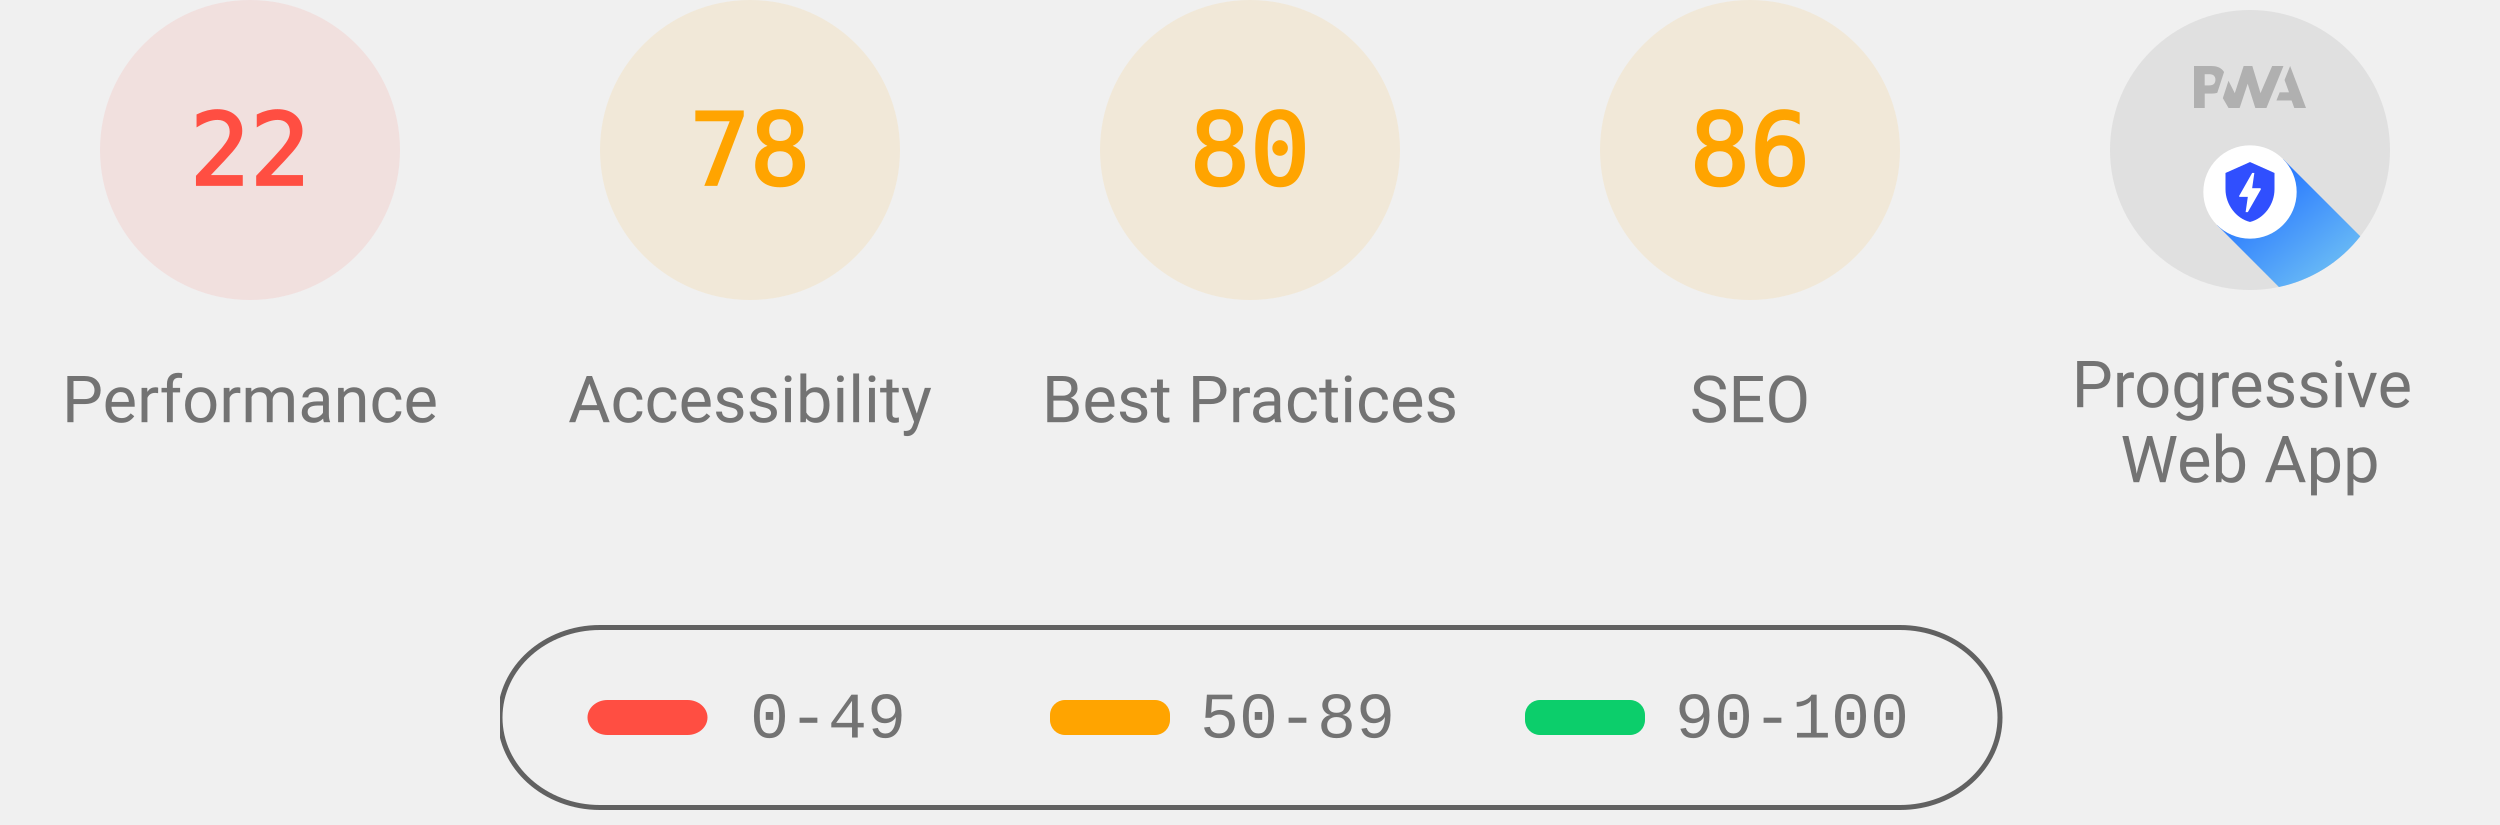
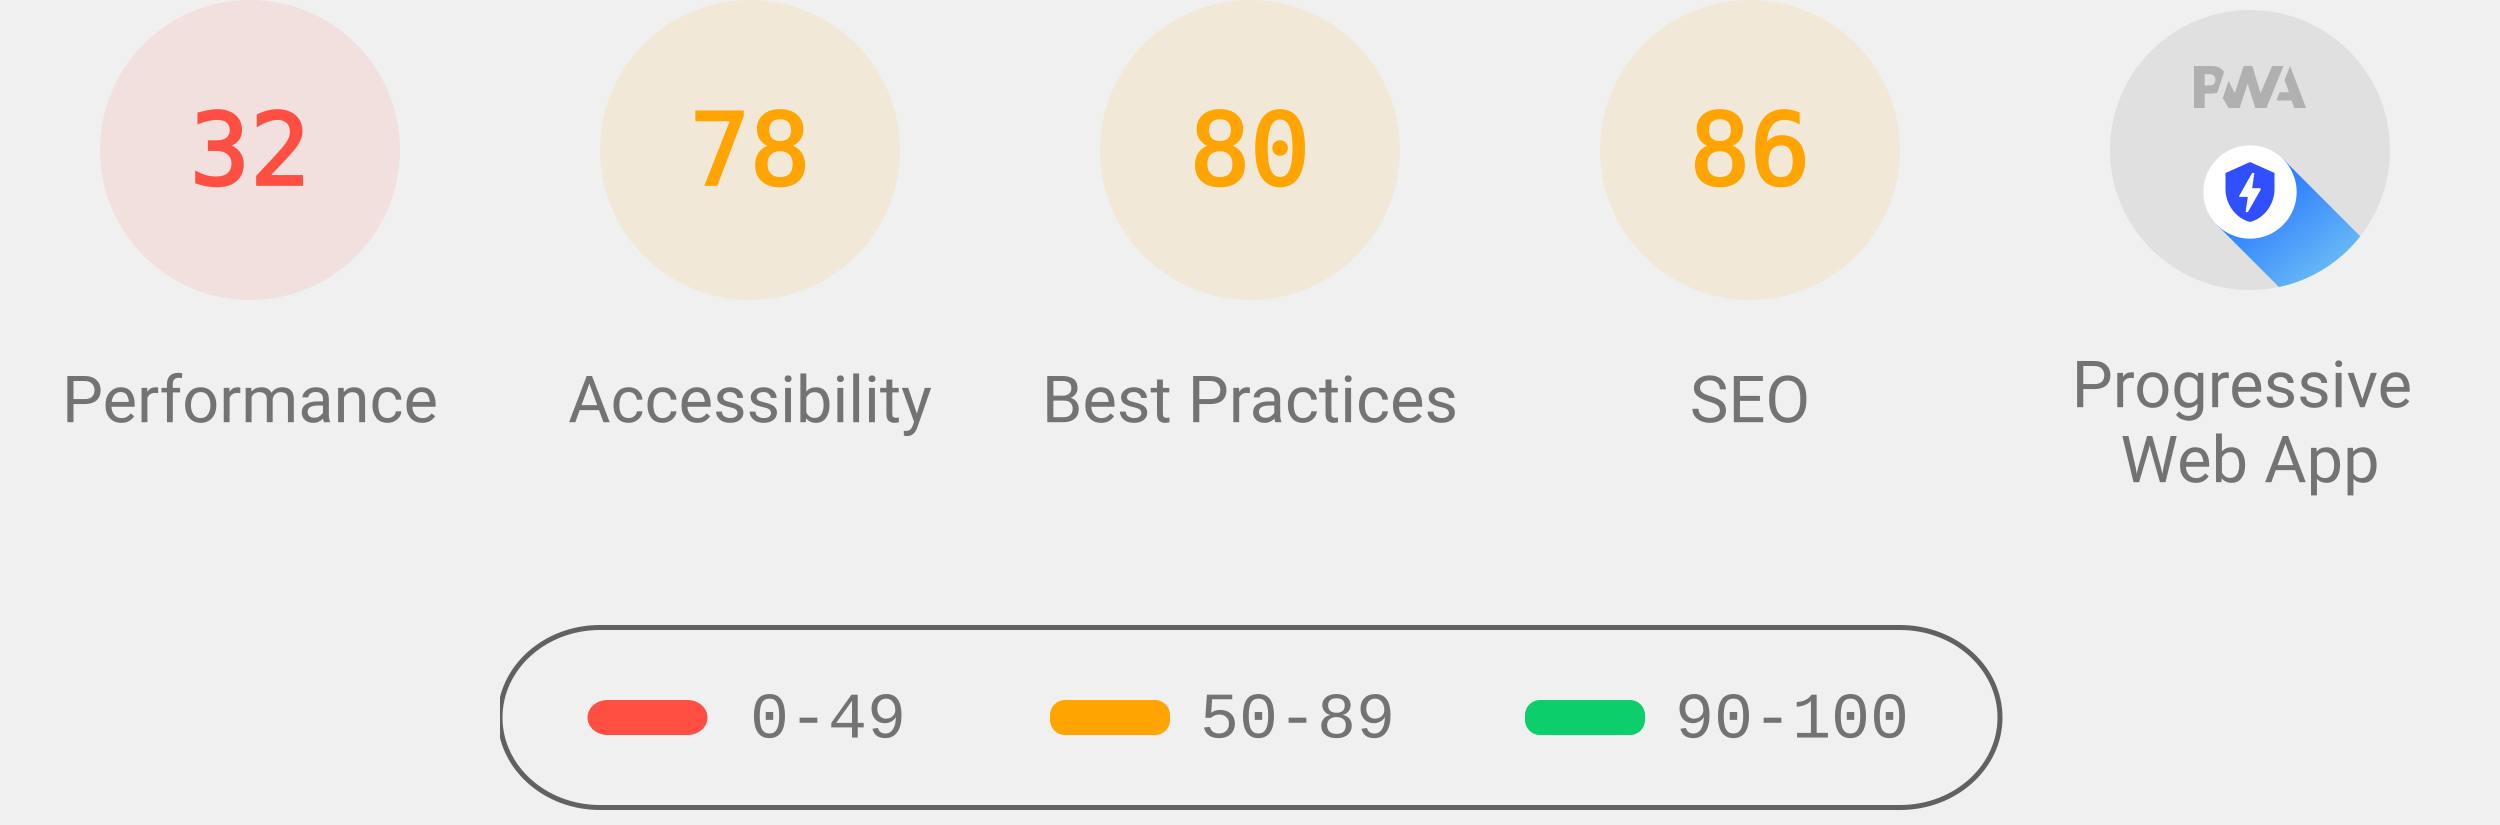
<svg xmlns="http://www.w3.org/2000/svg" class="theme--agnostic" fill="none" width="1000" height="330">
  <style>
			.gauge-base {
				opacity: 0.1
			}

			.gauge-arc {
				fill: none;
				animation-delay: 250ms;
				stroke-linecap: round;
				transform: rotate(-90deg);
				transform-origin: 100px 60px;
				animation: load-gauge 1s ease forwards
			}

			.guage-text {
				font-size: 40px;
				font-family: monospace;
				text-align: center
			}

			.guage-red {
				color: #ff4e42;
				fill: #ff4e42;
				stroke: #ff4e42
			}
			.guage-orange {
				color: #ffa400;
				fill: #ffa400;
				stroke: #ffa400
			}
			.guage-green {
				color: #0cce6b;
				fill: #0cce6b;
				stroke: #0cce6b
			}
			.theme--agnostic .guage-undefined {
				color: #5c5c5c;
				fill: #5c5c5c;
				stroke: #5c5c5c
			}
			.theme--light .guage-undefined {
				color: #1e1e1e;
				fill: #1e1e1e;
				stroke: #1e1e1e
			}
			.theme--dark .guage-undefined {
				color: #f5f5f5;
				fill: #f5f5f5;
				stroke: #f5f5f5
			}

			.guage-title {
				stroke: none;
				font-size: 26px;
				line-height: 26px;
				font-family: Roboto, Halvetica, Arial, sans-serif
			}
			.metric.guage-title {
				font-family: 'Courier New', Courier, monospace
			}
			.theme--agnostic .guage-title {
				color: #737373;
				fill: #737373
			}
			.theme--light .guage-title {
				color: #212121;
				fill: #212121
			}
			.theme--dark .guage-title {
				color: #f5f5f5;
				fill: #f5f5f5
			}

			@keyframes load-gauge {
				from {
					stroke-dasharray: 0 352.858
				}
			}
			.lh-gauge--pwa__disc {
				fill: #e0e0e0
			}
			.lh-gauge--pwa__logo {
				position: relative;
				fill: #b0b0b0
			}
			.lh-gauge--pwa__invisible {
				display: none
			}
			.lh-gauge--pwa__visible {
				display: inline
			}
			.guage-invisible {
				display: none
			}
			.lh-gauge--pwa__logo--primary-color {
				fill: #304ffe
			}
			.theme--agnostic .lh-gauge--pwa__logo--secondary-color {
				fill: #787878
			}
			.theme--light .lh-gauge--pwa__logo--secondary-color {
				fill: #3d3d3d
			}
			.theme--dark .lh-gauge--pwa__logo--secondary-color {
				fill: #d8b6b6
			}
			.theme--light #svg_2 {
				stroke: #00000022
			}
			.theme--agnostic #svg_2 {
				stroke: #616161
			}
			.theme--light #svg_2 {
				stroke: #00000022
			}
			.theme--dark #svg_2 {
				stroke: #f5f5f566
			}
		</style>
  <svg class="guage-div guage-perf guage-red" viewBox="0 0 200 200" width="200" height="200" x="0" y="0">
    <circle class="gauge-base" r="56" cx="100" cy="60" stroke-width="8" />
-     <circle class="gauge-arc guage-arc-1" r="56" cx="100" cy="60" stroke-width="8" style="stroke-dasharray: 77.409, 351.858;" />
-     <text class="guage-text" x="100px" y="60px" alignment-baseline="central" dominant-baseline="central" text-anchor="middle">22</text>
+     <circle class="gauge-arc guage-arc-1" r="56" cx="100" cy="60" stroke-width="8" style="stroke-dasharray: 112.595, 351.858;" />
+     <text class="guage-text" x="100px" y="60px" alignment-baseline="central" dominant-baseline="central" text-anchor="middle">32</text>
    <text class="guage-title" x="100px" y="160px" alignment-baseline="central" dominant-baseline="central" text-anchor="middle">Performance</text>
  </svg>
  <svg class="guage-div guage-acc guage-orange" viewBox="0 0 200 200" width="200" height="200" x="200" y="0">
    <circle class="gauge-base" r="56" cx="100" cy="60" stroke-width="8" />
    <circle class="gauge-arc guage-arc-2" r="56" cx="100" cy="60" stroke-width="8" style="stroke-dasharray: 274.449, 351.858;" />
    <text class="guage-text" x="100px" y="60px" alignment-baseline="central" dominant-baseline="central" text-anchor="middle">78</text>
    <text class="guage-title" x="100px" y="160px" alignment-baseline="central" dominant-baseline="central" text-anchor="middle">Accessibility</text>
  </svg>
  <svg class="guage-div guage-best guage-orange" viewBox="0 0 200 200" width="200" height="200" x="400" y="0">
    <circle class="gauge-base" r="56" cx="100" cy="60" stroke-width="8" />
    <circle class="gauge-arc guage-arc-3" r="56" cx="100" cy="60" stroke-width="8" style="stroke-dasharray: 281.486, 351.858;" />
    <text class="guage-text" x="100px" y="60px" alignment-baseline="central" dominant-baseline="central" text-anchor="middle">80</text>
    <text class="guage-title" x="100px" y="160px" alignment-baseline="central" dominant-baseline="central" text-anchor="middle">Best Practices</text>
  </svg>
  <svg class="guage-div guage-seo guage-orange" viewBox="0 0 200 200" width="200" height="200" x="600" y="0">
    <circle class="gauge-base" r="56" cx="100" cy="60" stroke-width="8" />
    <circle class="gauge-arc guage-arc-4" r="56" cx="100" cy="60" stroke-width="8" style="stroke-dasharray: 302.598, 351.858;" />
    <text class="guage-text" x="100px" y="60px" alignment-baseline="central" dominant-baseline="central" text-anchor="middle">86</text>
    <text class="guage-title" x="100px" y="160px" alignment-baseline="central" dominant-baseline="central" text-anchor="middle">SEO</text>
  </svg>
  <svg class="guage-div guage-pwa " viewBox="0 0 200 200" width="200" height="200" x="800" y="0">
    <svg viewBox="0 0 60 60" width="112" height="112" x="44" y="4">
      <defs>
        <linearGradient id="lh-gauge--pwa__check-circle__gradient-0" x1="50%" y1="0%" x2="50%" y2="100%">
          <stop stop-color="#00C852" offset="0%" />
          <stop stop-color="#009688" offset="100%" />
        </linearGradient>
        <linearGradient id="lh-gauge--pwa__installable__shadow-gradient-0" x1="76.056%" x2="24.111%" y1="82.995%" y2="24.735%">
          <stop stop-color="#A5D6A7" offset="0%" />
          <stop stop-color="#80CBC4" offset="100%" />
        </linearGradient>
        <linearGradient id="lh-gauge--pwa__fast-reliable__shadow-gradient-0" x1="76.056%" y1="82.995%" x2="25.678%" y2="26.493%">
          <stop stop-color="#64B5F6" offset="0%" />
          <stop stop-color="#2979FF" offset="100%" />
        </linearGradient>
        <g id="lh-gauge--pwa__fast-reliable-badge-0">
          <circle fill="#FFFFFF" cx="10" cy="10" r="10" />
          <path fill="#304FFE" d="M10 3.58l5.25 2.34v3.5c0 3.23-2.24 6.26-5.25 7-3.01-.74-5.25-3.77-5.25-7v-3.5L10 3.58zm-.47 10.74l2.76-4.83.03-.07c.04-.08 0-.24-.22-.24h-1.64l.47-3.26h-.47l-2.7 4.77c-.02.01.05-.1-.04.05-.09.16-.1.31.18.31h1.63l-.47 3.27h.47z" />
        </g>
        <g id="lh-gauge--pwa__installable-badge-0">
          <circle fill="#FFFFFF" cx="10" cy="10" r="10" />
          <path fill="#009688" d="M10 4.167A5.835 5.835 0 0 0 4.167 10 5.835 5.835 0 0 0 10 15.833 5.835 5.835 0 0 0 15.833 10 5.835 5.835 0 0 0 10 4.167zm2.917 6.416h-2.334v2.334H9.417v-2.334H7.083V9.417h2.334V7.083h1.166v2.334h2.334v1.166z" />
        </g>
      </defs>
      <g stroke="none" fill-rule="nonzero">
        <circle class="lh-gauge--pwa__disc" cx="30" cy="30" r="30" />
        <g class="lh-gauge--pwa__logo">
          <path d="M35.66 19.39l.7-1.75h2L37.4 15 38.6 12l3.4 9h-2.51l-.58-1.61z" />
          <path d="M33.52 21l3.65-9h-2.42l-2.5 5.82L30.5 12h-1.86l-1.9 5.82-1.35-2.65-1.21 3.72L25.4 21h2.38l1.72-5.2 1.64 5.2z" />
          <path fill-rule="nonzero" d="M20.3 17.91h1.48c.45 0 .85-.05 1.2-.15l.39-1.18 1.07-3.3a2.64 2.64 0 0 0-.28-.37c-.55-.6-1.36-.91-2.42-.91H18v9h2.3V17.9zm1.96-3.84c.22.22.33.5.33.87 0 .36-.1.65-.29.87-.2.23-.59.35-1.15.35h-.86v-2.41h.87c.52 0 .89.1 1.1.32z" />
        </g>
        <rect class="lh-gauge--pwa__component lh-gauge--pwa__na-line lh-gauge--pwa__invisible" fill="#FFFFFF" x="20" y="32" width="20" height="4" rx="2" />
        <g class="lh-gauge--pwa__component lh-gauge--pwa__fast-reliable-badge lh-gauge--pwa__visible" transform="translate(20, 29)">
          <path fill="url(#lh-gauge--pwa__fast-reliable__shadow-gradient-0)" d="M33.63 19.49A30 30 0 0 1 16.2 30.36L3 17.14 17.14 3l16.49 16.49z" />
          <use href="#lh-gauge--pwa__fast-reliable-badge-0" />
        </g>
        <g class="lh-gauge--pwa__component lh-gauge--pwa__installable-badge lh-gauge--pwa__invisible" transform="translate(20, 29)">
          <path fill="url(#lh-gauge--pwa__installable__shadow-gradient-0)" d="M33.629 19.487c-4.272 5.453-10.391 9.39-17.415 10.869L3 17.142 17.142 3 33.63 19.487z" />
          <use href="#lh-gauge--pwa__installable-badge-0" />
        </g>
        <g class="lh-gauge--pwa__component lh-gauge--pwa__fast-reliable-installable-badges lh-gauge--pwa__invisible">
          <g transform="translate(8, 29)">
            <path fill="url(#lh-gauge--pwa__fast-reliable__shadow-gradient-0)" d="M16.321 30.463L3 17.143 17.142 3l22.365 22.365A29.864 29.864 0 0 1 22 31c-1.942 0-3.84-.184-5.679-.537z" />
            <use href="#lh-gauge--pwa__fast-reliable-badge-0" />
          </g>
          <g transform="translate(32, 29)">
            <path fill="url(#lh-gauge--pwa__installable__shadow-gradient-0)" d="M25.982 11.84a30.107 30.107 0 0 1-13.08 15.203L3 17.143 17.142 3l8.84 8.84z" />
            <use href="#lh-gauge--pwa__installable-badge-0" />
          </g>
        </g>
        <g class="lh-gauge--pwa__component lh-gauge--pwa__check-circle lh-gauge--pwa__invisible" transform="translate(18, 28)">
          <circle fill="#FFFFFF" cx="12" cy="12" r="12" />
          <path fill="url(#lh-gauge--pwa__check-circle__gradient-0)" d="M12 2a10 10 0 1 0 0 20 10 10 0 0 0 0-20zm-2 15l-5-5 1.41-1.41L10 14.17l7.59-7.59L19 8l-9 9z" />
        </g>
      </g>
    </svg>
    <text class="guage-title" y="160px" alignment-baseline="central" dominant-baseline="central" text-anchor="middle">
      <tspan x="100px" dy="-6px">Progressive</tspan>
      <tspan x="100px" dy="30px">Web App</tspan>
    </text>
  </svg>
  <svg width="604" height="76" x="200" y="250">
    <g>
      <rect fill="none" id="canvas_background" height="80" width="604" y="-1" x="-1" />
      <g display="none" overflow="visible" y="0" x="0" height="100%" width="100%" id="canvasGrid">
        <rect fill="url(#gridpattern)" stroke-width="0" y="0" x="0" height="100%" width="100%" />
      </g>
    </g>
    <g>
      <rect fill-opacity="0" stroke-width="2" rx="40" id="svg_2" height="72" width="600" y="1" x="0" fill="#000000" />
      <rect stroke="#000" rx="8" id="svg_3" height="14" width="48" y="30" x="35" stroke-opacity="null" stroke-width="0" fill="#ff4e42" />
      <rect stroke="#000" rx="6" id="svg_4" height="14" width="48" y="30" x="220" stroke-opacity="null" stroke-width="0" fill="#ffa400" />
      <rect stroke="#000" rx="6" id="svg_5" height="14" width="48" y="30" x="410" stroke-opacity="null" stroke-width="0" fill="#0cce6b" />
      <text class="metric guage-title" xml:space="preserve" text-anchor="start" font-size="26" id="svg_6" y="45" x="100" stroke-opacity="null" stroke-width="0" stroke="#000">0-49</text>
      <text class="metric guage-title" xml:space="preserve" text-anchor="start" font-size="26" id="svg_7" y="45" x="280" stroke-opacity="null" stroke-width="0" stroke="#000">50-89</text>
      <text class="metric guage-title" xml:space="preserve" text-anchor="start" font-size="26" id="svg_8" y="45" x="470" stroke-opacity="null" stroke-width="0" stroke="#000">90-100</text>
    </g>
  </svg>
</svg>
